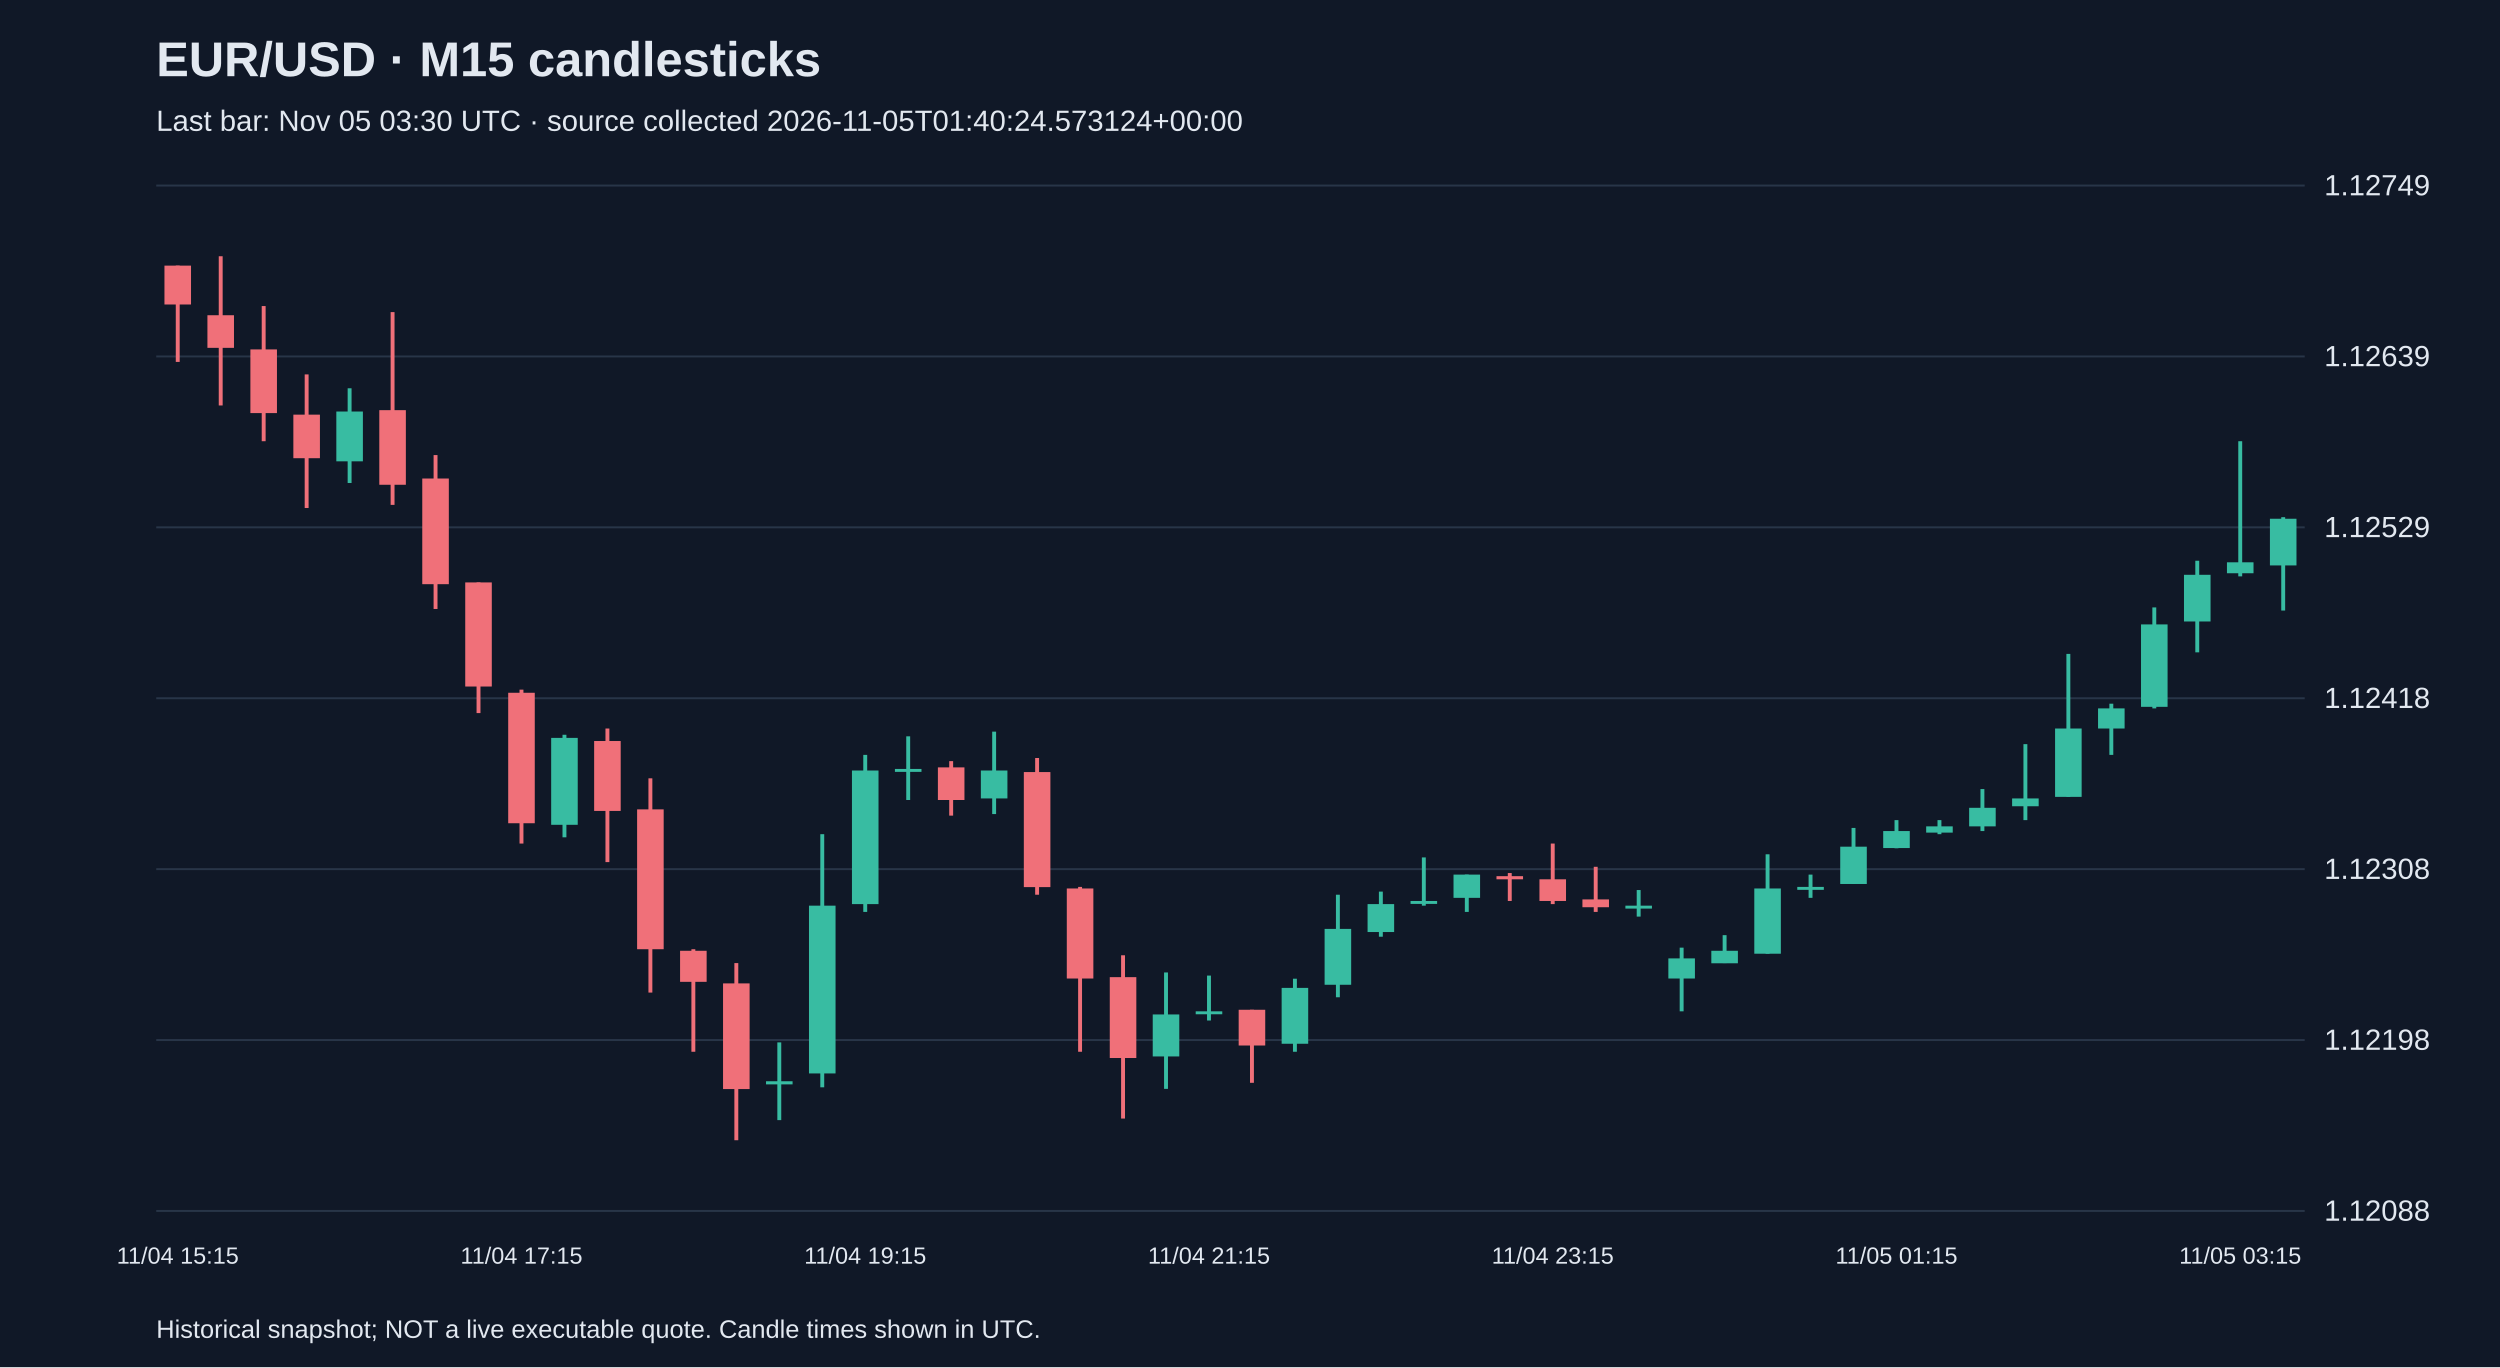
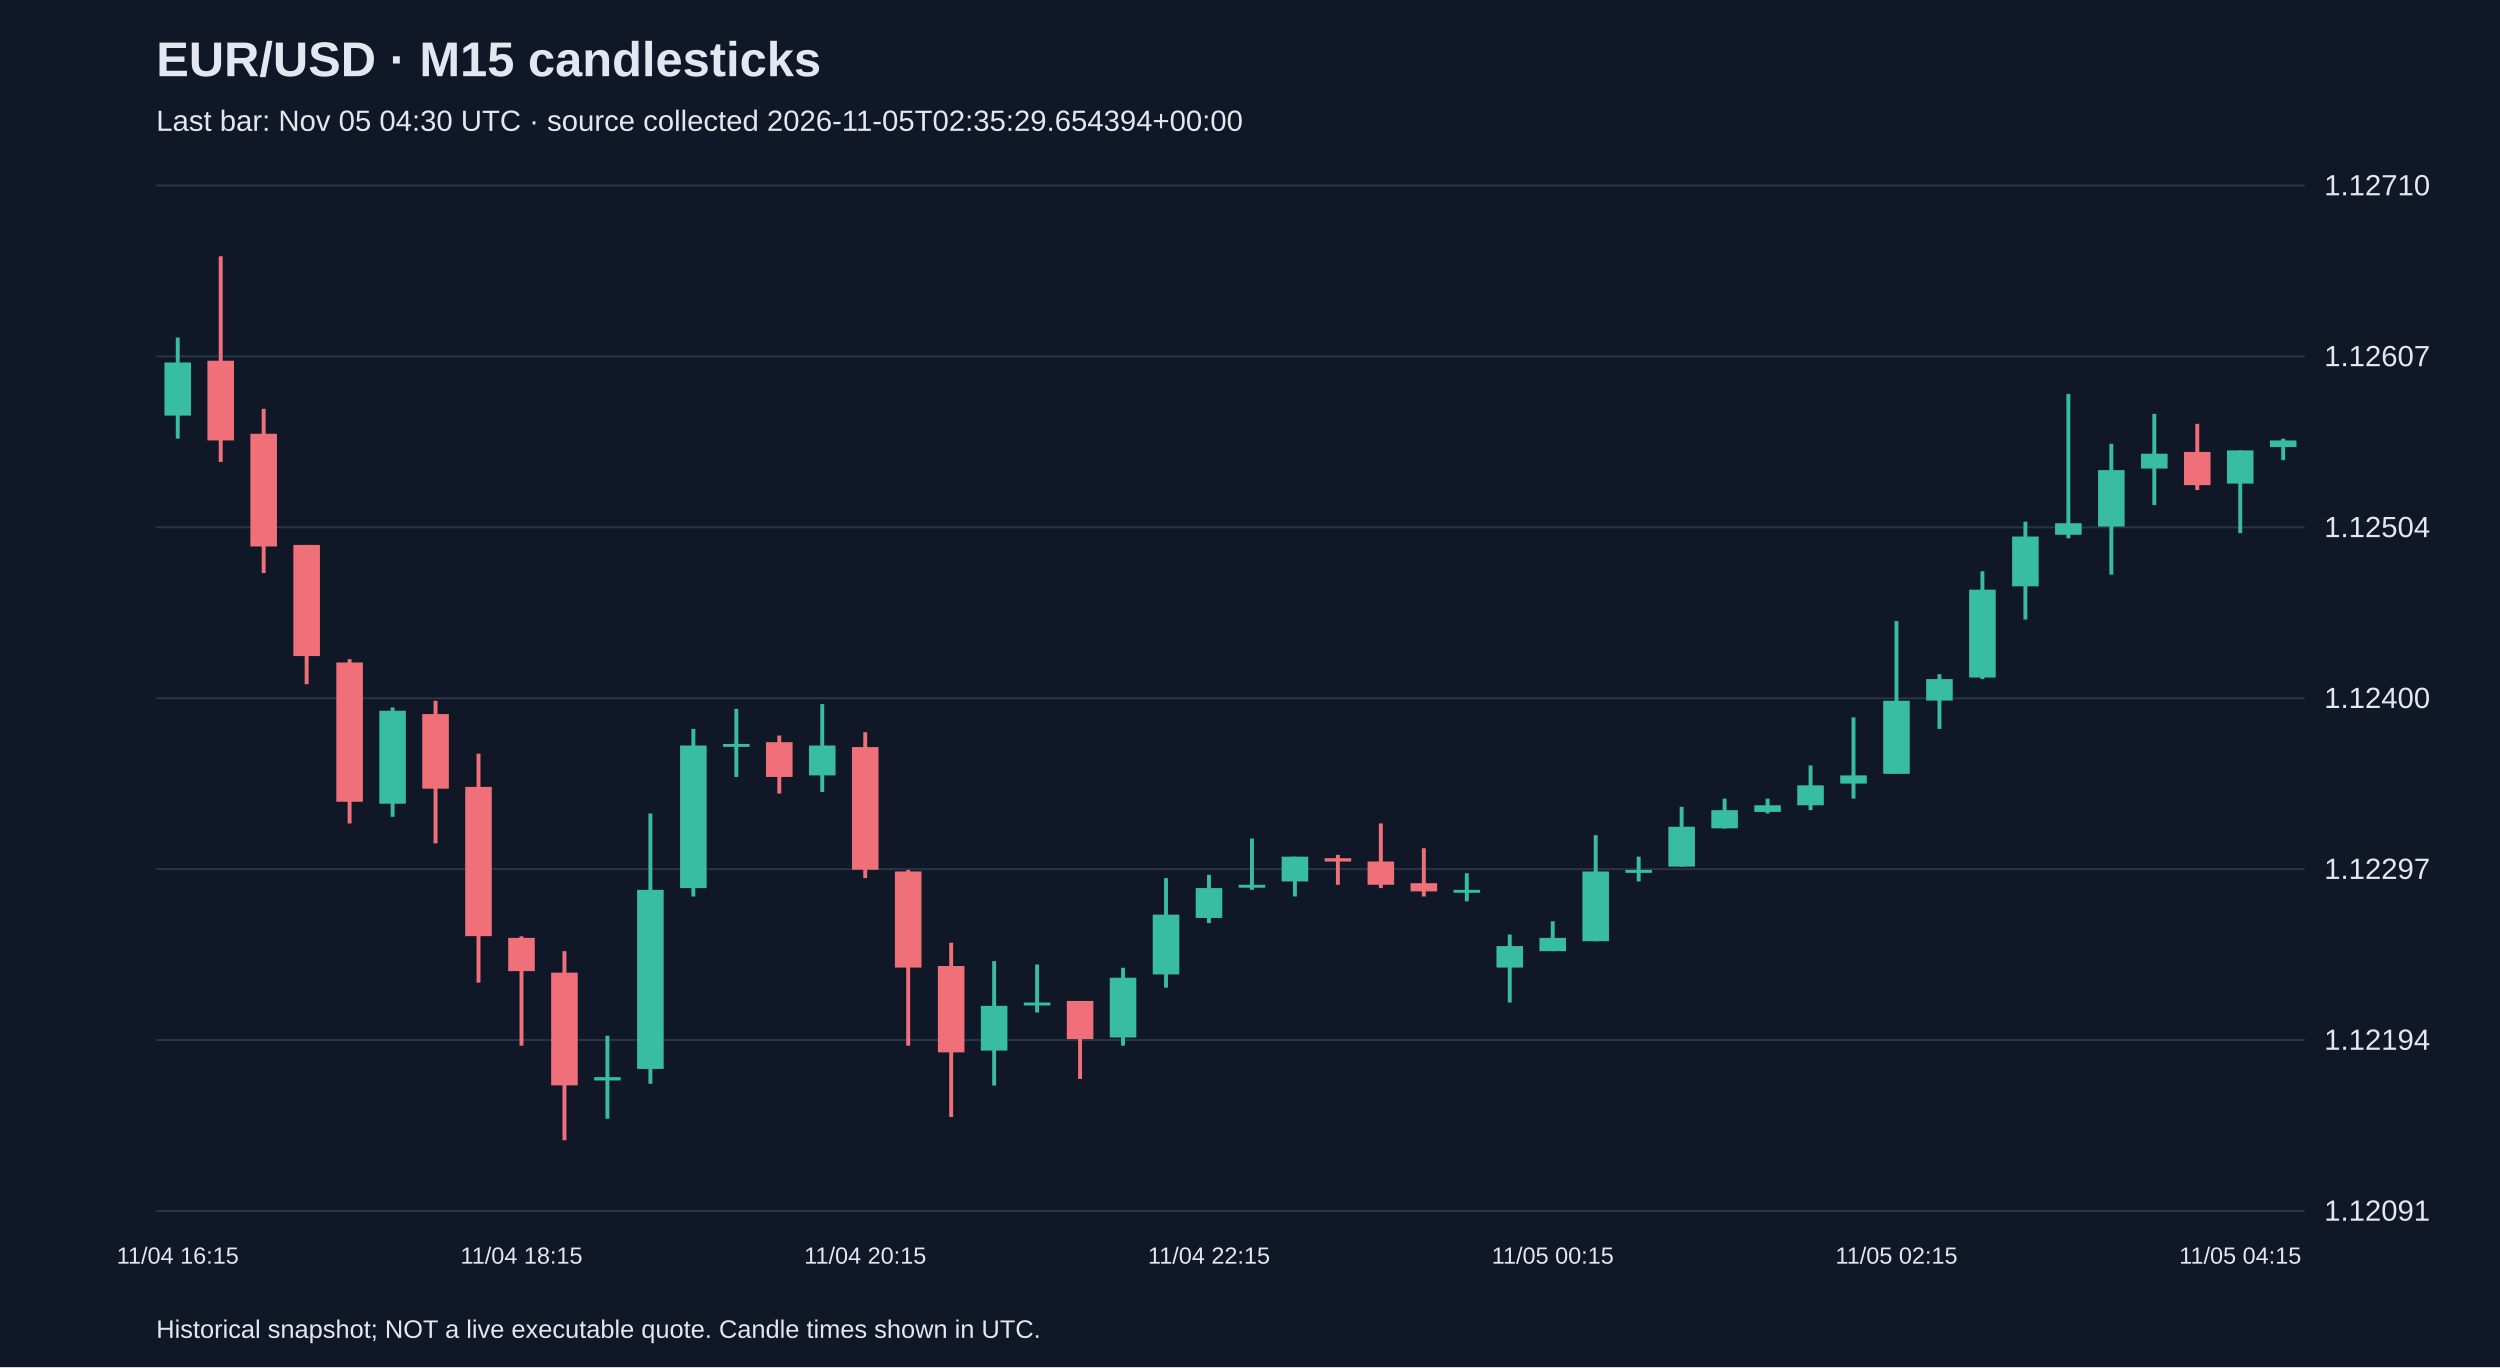
<svg xmlns="http://www.w3.org/2000/svg" viewBox="0 0 1280 700">
  <rect width="100%" height="100%" fill="#101827" />
  <style>text{font-family:Arial,sans-serif;fill:#e2e8f0}</style>
  <text x="80" y="39" font-size="25" font-weight="bold">EUR/USD · M15 candlesticks</text>
-   <text x="80" y="67" font-size="15" fill="#a6b1c5">Last bar: Nov 05 03:30 UTC · source collected 2026-11-05T01:40:24.573124+00:00</text>
+   <text x="80" y="67" font-size="15" fill="#a6b1c5">Last bar: Nov 05 04:30 UTC · source collected 2026-11-05T02:35:29.654394+00:00</text>
  <line x1="80" y1="620.0" x2="1180" y2="620.0" stroke="#283548" />
-   <text x="1190" y="625.0" font-size="15">1.12088</text>
+   <text x="1190" y="625.0" font-size="15">1.12091</text>
  <line x1="80" y1="532.5" x2="1180" y2="532.5" stroke="#283548" />
-   <text x="1190" y="537.5" font-size="15">1.12198</text>
+   <text x="1190" y="537.5" font-size="15">1.12194</text>
  <line x1="80" y1="445.0" x2="1180" y2="445.0" stroke="#283548" />
-   <text x="1190" y="450.0" font-size="15">1.12308</text>
+   <text x="1190" y="450.0" font-size="15">1.12297</text>
  <line x1="80" y1="357.5" x2="1180" y2="357.5" stroke="#283548" />
-   <text x="1190" y="362.5" font-size="15">1.12418</text>
+   <text x="1190" y="362.5" font-size="15">1.12400</text>
  <line x1="80" y1="270.0" x2="1180" y2="270.0" stroke="#283548" />
-   <text x="1190" y="275.0" font-size="15">1.12529</text>
+   <text x="1190" y="275.0" font-size="15">1.12504</text>
  <line x1="80" y1="182.5" x2="1180" y2="182.5" stroke="#283548" />
-   <text x="1190" y="187.5" font-size="15">1.12639</text>
+   <text x="1190" y="187.5" font-size="15">1.12607</text>
  <line x1="80" y1="95.0" x2="1180" y2="95.0" stroke="#283548" />
-   <text x="1190" y="100.0" font-size="15">1.12749</text>
-   <line x1="91.0" y1="136.0" x2="91.0" y2="185.3" stroke="#f07079" stroke-width="2" />
-   <rect x="84.2" y="136.0" width="13.6" height="19.9" fill="#f07079" />
-   <text x="91.0" y="647" text-anchor="middle" font-size="12">11/04 15:15</text>
-   <line x1="113.0" y1="131.2" x2="113.0" y2="207.6" stroke="#f07079" stroke-width="2" />
-   <rect x="106.2" y="161.4" width="13.6" height="16.7" fill="#f07079" />
-   <line x1="135.0" y1="156.7" x2="135.0" y2="225.9" stroke="#f07079" stroke-width="2" />
-   <rect x="128.2" y="178.9" width="13.6" height="32.6" fill="#f07079" />
-   <line x1="157.0" y1="191.7" x2="157.0" y2="260.1" stroke="#f07079" stroke-width="2" />
-   <rect x="150.2" y="212.3" width="13.6" height="22.3" fill="#f07079" />
-   <line x1="179.0" y1="198.8" x2="179.0" y2="247.3" stroke="#38bca2" stroke-width="2" />
-   <rect x="172.2" y="210.7" width="13.6" height="25.5" fill="#38bca2" />
-   <line x1="201.0" y1="159.8" x2="201.0" y2="258.5" stroke="#f07079" stroke-width="2" />
-   <rect x="194.2" y="210.0" width="13.6" height="38.2" fill="#f07079" />
-   <line x1="223.0" y1="233.0" x2="223.0" y2="311.8" stroke="#f07079" stroke-width="2" />
-   <rect x="216.2" y="245.0" width="13.6" height="54.1" fill="#f07079" />
-   <line x1="245.0" y1="298.2" x2="245.0" y2="365.1" stroke="#f07079" stroke-width="2" />
-   <rect x="238.2" y="298.2" width="13.6" height="53.3" fill="#f07079" />
-   <line x1="267.0" y1="353.1" x2="267.0" y2="431.9" stroke="#f07079" stroke-width="2" />
-   <rect x="260.2" y="354.7" width="13.6" height="66.8" fill="#f07079" />
-   <text x="267.0" y="647" text-anchor="middle" font-size="12">11/04 17:15</text>
-   <line x1="289.0" y1="376.2" x2="289.0" y2="428.7" stroke="#38bca2" stroke-width="2" />
-   <rect x="282.2" y="377.8" width="13.6" height="44.5" fill="#38bca2" />
-   <line x1="311.0" y1="373.0" x2="311.0" y2="441.4" stroke="#f07079" stroke-width="2" />
-   <rect x="304.2" y="379.4" width="13.6" height="35.8" fill="#f07079" />
-   <line x1="333.0" y1="398.5" x2="333.0" y2="508.2" stroke="#f07079" stroke-width="2" />
-   <rect x="326.2" y="414.4" width="13.6" height="71.6" fill="#f07079" />
-   <line x1="355.0" y1="486.0" x2="355.0" y2="538.5" stroke="#f07079" stroke-width="2" />
-   <rect x="348.2" y="486.8" width="13.6" height="15.9" fill="#f07079" />
-   <line x1="377.0" y1="493.1" x2="377.0" y2="583.8" stroke="#f07079" stroke-width="2" />
-   <rect x="370.2" y="503.5" width="13.6" height="54.1" fill="#f07079" />
-   <line x1="399.0" y1="533.7" x2="399.0" y2="573.5" stroke="#38bca2" stroke-width="2" />
-   <rect x="392.2" y="553.6" width="13.6" height="1.6" fill="#38bca2" />
-   <line x1="421.0" y1="427.1" x2="421.0" y2="556.7" stroke="#38bca2" stroke-width="2" />
-   <rect x="414.2" y="463.7" width="13.6" height="85.9" fill="#38bca2" />
-   <line x1="443.0" y1="386.5" x2="443.0" y2="466.9" stroke="#38bca2" stroke-width="2" />
-   <rect x="436.2" y="394.5" width="13.6" height="68.4" fill="#38bca2" />
-   <text x="443.0" y="647" text-anchor="middle" font-size="12">11/04 19:15</text>
-   <line x1="465.0" y1="377.0" x2="465.0" y2="409.6" stroke="#38bca2" stroke-width="2" />
-   <rect x="458.2" y="393.7" width="13.6" height="1.5" fill="#38bca2" />
-   <line x1="487.0" y1="389.7" x2="487.0" y2="417.6" stroke="#f07079" stroke-width="2" />
-   <rect x="480.2" y="392.9" width="13.6" height="16.7" fill="#f07079" />
-   <line x1="509.0" y1="374.6" x2="509.0" y2="416.8" stroke="#38bca2" stroke-width="2" />
-   <rect x="502.2" y="394.5" width="13.6" height="14.3" fill="#38bca2" />
-   <line x1="531.0" y1="388.1" x2="531.0" y2="458.1" stroke="#f07079" stroke-width="2" />
-   <rect x="524.2" y="395.3" width="13.6" height="58.9" fill="#f07079" />
-   <line x1="553.0" y1="454.1" x2="553.0" y2="538.5" stroke="#f07079" stroke-width="2" />
-   <rect x="546.2" y="454.9" width="13.6" height="46.1" fill="#f07079" />
-   <line x1="575.0" y1="489.1" x2="575.0" y2="572.7" stroke="#f07079" stroke-width="2" />
-   <rect x="568.2" y="500.3" width="13.6" height="41.4" fill="#f07079" />
-   <line x1="597.0" y1="497.9" x2="597.0" y2="557.5" stroke="#38bca2" stroke-width="2" />
-   <rect x="590.2" y="519.4" width="13.6" height="21.5" fill="#38bca2" />
-   <line x1="619.0" y1="499.5" x2="619.0" y2="522.5" stroke="#38bca2" stroke-width="2" />
-   <rect x="612.2" y="517.8" width="13.6" height="1.5" fill="#38bca2" />
-   <text x="619.0" y="647" text-anchor="middle" font-size="12">11/04 21:15</text>
-   <line x1="641.0" y1="517.0" x2="641.0" y2="554.4" stroke="#f07079" stroke-width="2" />
-   <rect x="634.2" y="517.0" width="13.6" height="18.3" fill="#f07079" />
-   <line x1="663.0" y1="501.1" x2="663.0" y2="538.5" stroke="#38bca2" stroke-width="2" />
-   <rect x="656.2" y="505.8" width="13.6" height="28.6" fill="#38bca2" />
-   <line x1="685.0" y1="458.1" x2="685.0" y2="510.6" stroke="#38bca2" stroke-width="2" />
-   <rect x="678.2" y="475.6" width="13.6" height="28.6" fill="#38bca2" />
-   <line x1="707.0" y1="456.5" x2="707.0" y2="479.6" stroke="#38bca2" stroke-width="2" />
-   <rect x="700.2" y="462.9" width="13.6" height="14.3" fill="#38bca2" />
-   <line x1="729.0" y1="439.0" x2="729.0" y2="463.7" stroke="#38bca2" stroke-width="2" />
-   <rect x="722.2" y="461.3" width="13.6" height="1.5" fill="#38bca2" />
-   <line x1="751.0" y1="447.8" x2="751.0" y2="466.9" stroke="#38bca2" stroke-width="2" />
-   <rect x="744.2" y="447.8" width="13.6" height="11.9" fill="#38bca2" />
-   <line x1="773.0" y1="447.0" x2="773.0" y2="461.3" stroke="#f07079" stroke-width="2" />
-   <rect x="766.2" y="448.6" width="13.6" height="1.6" fill="#f07079" />
-   <line x1="795.0" y1="431.9" x2="795.0" y2="462.9" stroke="#f07079" stroke-width="2" />
-   <rect x="788.2" y="450.2" width="13.6" height="11.1" fill="#f07079" />
-   <text x="795.0" y="647" text-anchor="middle" font-size="12">11/04 23:15</text>
-   <line x1="817.0" y1="443.8" x2="817.0" y2="466.9" stroke="#f07079" stroke-width="2" />
-   <rect x="810.2" y="460.5" width="13.6" height="4.0" fill="#f07079" />
-   <line x1="839.0" y1="455.7" x2="839.0" y2="469.3" stroke="#38bca2" stroke-width="2" />
-   <rect x="832.2" y="463.7" width="13.6" height="1.5" fill="#38bca2" />
-   <line x1="861.0" y1="485.2" x2="861.0" y2="517.8" stroke="#38bca2" stroke-width="2" />
-   <rect x="854.2" y="490.7" width="13.6" height="10.3" fill="#38bca2" />
-   <line x1="883.0" y1="478.8" x2="883.0" y2="493.1" stroke="#38bca2" stroke-width="2" />
-   <rect x="876.2" y="486.8" width="13.6" height="6.4" fill="#38bca2" />
-   <line x1="905.0" y1="437.4" x2="905.0" y2="488.3" stroke="#38bca2" stroke-width="2" />
-   <rect x="898.2" y="454.9" width="13.6" height="33.4" fill="#38bca2" />
-   <line x1="927.0" y1="447.8" x2="927.0" y2="459.7" stroke="#38bca2" stroke-width="2" />
-   <rect x="920.2" y="454.1" width="13.6" height="1.5" fill="#38bca2" />
-   <line x1="949.0" y1="423.9" x2="949.0" y2="452.6" stroke="#38bca2" stroke-width="2" />
-   <rect x="942.2" y="433.5" width="13.6" height="19.1" fill="#38bca2" />
-   <line x1="971.0" y1="419.9" x2="971.0" y2="434.3" stroke="#38bca2" stroke-width="2" />
-   <rect x="964.2" y="425.5" width="13.6" height="8.7" fill="#38bca2" />
-   <text x="971.0" y="647" text-anchor="middle" font-size="12">11/05 01:15</text>
-   <line x1="993.0" y1="419.9" x2="993.0" y2="427.1" stroke="#38bca2" stroke-width="2" />
-   <rect x="986.2" y="423.1" width="13.6" height="3.2" fill="#38bca2" />
-   <line x1="1015.0" y1="404.0" x2="1015.0" y2="425.5" stroke="#38bca2" stroke-width="2" />
-   <rect x="1008.2" y="413.6" width="13.6" height="9.5" fill="#38bca2" />
-   <line x1="1037.0" y1="381.0" x2="1037.0" y2="419.9" stroke="#38bca2" stroke-width="2" />
-   <rect x="1030.2" y="408.8" width="13.6" height="4.0" fill="#38bca2" />
-   <line x1="1059.0" y1="334.8" x2="1059.0" y2="408.0" stroke="#38bca2" stroke-width="2" />
-   <rect x="1052.2" y="373.0" width="13.6" height="35.0" fill="#38bca2" />
-   <line x1="1081.0" y1="360.3" x2="1081.0" y2="386.5" stroke="#38bca2" stroke-width="2" />
-   <rect x="1074.2" y="362.7" width="13.6" height="10.3" fill="#38bca2" />
-   <line x1="1103.0" y1="311.0" x2="1103.0" y2="362.7" stroke="#38bca2" stroke-width="2" />
-   <rect x="1096.2" y="319.7" width="13.6" height="42.2" fill="#38bca2" />
-   <line x1="1125.0" y1="287.1" x2="1125.0" y2="334.0" stroke="#38bca2" stroke-width="2" />
-   <rect x="1118.2" y="294.3" width="13.6" height="23.9" fill="#38bca2" />
-   <line x1="1147.0" y1="225.9" x2="1147.0" y2="295.1" stroke="#38bca2" stroke-width="2" />
-   <rect x="1140.2" y="287.9" width="13.6" height="5.6" fill="#38bca2" />
-   <text x="1147.0" y="647" text-anchor="middle" font-size="12">11/05 03:15</text>
-   <line x1="1169.0" y1="264.8" x2="1169.0" y2="312.6" stroke="#38bca2" stroke-width="2" />
-   <rect x="1162.2" y="265.6" width="13.6" height="23.9" fill="#38bca2" />
+   <text x="1190" y="100.0" font-size="15">1.12710</text>
+   <line x1="91.0" y1="172.8" x2="91.0" y2="224.6" stroke="#38bca2" stroke-width="2" />
+   <rect x="84.2" y="185.6" width="13.6" height="27.2" fill="#38bca2" />
+   <text x="91.0" y="647" text-anchor="middle" font-size="12">11/04 16:15</text>
+   <line x1="113.0" y1="131.2" x2="113.0" y2="236.5" stroke="#f07079" stroke-width="2" />
+   <rect x="106.2" y="184.7" width="13.6" height="40.8" fill="#f07079" />
+   <line x1="135.0" y1="209.3" x2="135.0" y2="293.4" stroke="#f07079" stroke-width="2" />
+   <rect x="128.2" y="222.1" width="13.6" height="57.7" fill="#f07079" />
+   <line x1="157.0" y1="279.0" x2="157.0" y2="350.3" stroke="#f07079" stroke-width="2" />
+   <rect x="150.2" y="279.0" width="13.6" height="56.9" fill="#f07079" />
+   <line x1="179.0" y1="337.5" x2="179.0" y2="421.6" stroke="#f07079" stroke-width="2" />
+   <rect x="172.2" y="339.2" width="13.6" height="71.3" fill="#f07079" />
+   <line x1="201.0" y1="362.2" x2="201.0" y2="418.2" stroke="#38bca2" stroke-width="2" />
+   <rect x="194.2" y="363.9" width="13.6" height="47.6" fill="#38bca2" />
+   <line x1="223.0" y1="358.8" x2="223.0" y2="431.8" stroke="#f07079" stroke-width="2" />
+   <rect x="216.2" y="365.6" width="13.6" height="38.2" fill="#f07079" />
+   <line x1="245.0" y1="385.9" x2="245.0" y2="503.1" stroke="#f07079" stroke-width="2" />
+   <rect x="238.2" y="402.9" width="13.6" height="76.4" fill="#f07079" />
+   <line x1="267.0" y1="479.4" x2="267.0" y2="535.4" stroke="#f07079" stroke-width="2" />
+   <rect x="260.2" y="480.2" width="13.6" height="17.0" fill="#f07079" />
+   <text x="267.0" y="647" text-anchor="middle" font-size="12">11/04 18:15</text>
+   <line x1="289.0" y1="487.0" x2="289.0" y2="583.8" stroke="#f07079" stroke-width="2" />
+   <rect x="282.2" y="498.0" width="13.6" height="57.7" fill="#f07079" />
+   <line x1="311.0" y1="530.3" x2="311.0" y2="572.8" stroke="#38bca2" stroke-width="2" />
+   <rect x="304.2" y="551.5" width="13.6" height="1.7" fill="#38bca2" />
+   <line x1="333.0" y1="416.5" x2="333.0" y2="554.9" stroke="#38bca2" stroke-width="2" />
+   <rect x="326.2" y="455.6" width="13.6" height="91.7" fill="#38bca2" />
+   <line x1="355.0" y1="373.2" x2="355.0" y2="459.0" stroke="#38bca2" stroke-width="2" />
+   <rect x="348.2" y="381.7" width="13.6" height="73.0" fill="#38bca2" />
+   <line x1="377.0" y1="363.0" x2="377.0" y2="397.8" stroke="#38bca2" stroke-width="2" />
+   <rect x="370.2" y="380.9" width="13.6" height="1.5" fill="#38bca2" />
+   <line x1="399.0" y1="376.6" x2="399.0" y2="406.3" stroke="#f07079" stroke-width="2" />
+   <rect x="392.2" y="380.0" width="13.6" height="17.8" fill="#f07079" />
+   <line x1="421.0" y1="360.5" x2="421.0" y2="405.5" stroke="#38bca2" stroke-width="2" />
+   <rect x="414.2" y="381.7" width="13.6" height="15.3" fill="#38bca2" />
+   <line x1="443.0" y1="374.9" x2="443.0" y2="449.6" stroke="#f07079" stroke-width="2" />
+   <rect x="436.2" y="382.5" width="13.6" height="62.8" fill="#f07079" />
+   <text x="443.0" y="647" text-anchor="middle" font-size="12">11/04 20:15</text>
+   <line x1="465.0" y1="445.4" x2="465.0" y2="535.4" stroke="#f07079" stroke-width="2" />
+   <rect x="458.2" y="446.2" width="13.6" height="49.2" fill="#f07079" />
+   <line x1="487.0" y1="482.7" x2="487.0" y2="571.9" stroke="#f07079" stroke-width="2" />
+   <rect x="480.2" y="494.6" width="13.6" height="44.2" fill="#f07079" />
+   <line x1="509.0" y1="492.1" x2="509.0" y2="555.8" stroke="#38bca2" stroke-width="2" />
+   <rect x="502.2" y="515.0" width="13.6" height="22.9" fill="#38bca2" />
+   <line x1="531.0" y1="493.8" x2="531.0" y2="518.4" stroke="#38bca2" stroke-width="2" />
+   <rect x="524.2" y="513.3" width="13.6" height="1.5" fill="#38bca2" />
+   <line x1="553.0" y1="512.5" x2="553.0" y2="552.4" stroke="#f07079" stroke-width="2" />
+   <rect x="546.2" y="512.5" width="13.6" height="19.5" fill="#f07079" />
+   <line x1="575.0" y1="495.5" x2="575.0" y2="535.4" stroke="#38bca2" stroke-width="2" />
+   <rect x="568.2" y="500.6" width="13.6" height="30.6" fill="#38bca2" />
+   <line x1="597.0" y1="449.6" x2="597.0" y2="505.7" stroke="#38bca2" stroke-width="2" />
+   <rect x="590.2" y="468.3" width="13.6" height="30.6" fill="#38bca2" />
+   <line x1="619.0" y1="447.9" x2="619.0" y2="472.6" stroke="#38bca2" stroke-width="2" />
+   <rect x="612.2" y="454.7" width="13.6" height="15.3" fill="#38bca2" />
+   <text x="619.0" y="647" text-anchor="middle" font-size="12">11/04 22:15</text>
+   <line x1="641.0" y1="429.3" x2="641.0" y2="455.6" stroke="#38bca2" stroke-width="2" />
+   <rect x="634.2" y="453.0" width="13.6" height="1.5" fill="#38bca2" />
+   <line x1="663.0" y1="438.6" x2="663.0" y2="459.0" stroke="#38bca2" stroke-width="2" />
+   <rect x="656.2" y="438.6" width="13.6" height="12.7" fill="#38bca2" />
+   <line x1="685.0" y1="437.7" x2="685.0" y2="453.0" stroke="#f07079" stroke-width="2" />
+   <rect x="678.2" y="439.4" width="13.6" height="1.7" fill="#f07079" />
+   <line x1="707.0" y1="421.6" x2="707.0" y2="454.7" stroke="#f07079" stroke-width="2" />
+   <rect x="700.2" y="441.1" width="13.6" height="11.9" fill="#f07079" />
+   <line x1="729.0" y1="434.3" x2="729.0" y2="459.0" stroke="#f07079" stroke-width="2" />
+   <rect x="722.2" y="452.2" width="13.6" height="4.2" fill="#f07079" />
+   <line x1="751.0" y1="447.1" x2="751.0" y2="461.5" stroke="#38bca2" stroke-width="2" />
+   <rect x="744.2" y="455.6" width="13.6" height="1.5" fill="#38bca2" />
+   <line x1="773.0" y1="478.5" x2="773.0" y2="513.3" stroke="#38bca2" stroke-width="2" />
+   <rect x="766.2" y="484.4" width="13.6" height="11.0" fill="#38bca2" />
+   <line x1="795.0" y1="471.7" x2="795.0" y2="487.0" stroke="#38bca2" stroke-width="2" />
+   <rect x="788.2" y="480.2" width="13.6" height="6.8" fill="#38bca2" />
+   <text x="795.0" y="647" text-anchor="middle" font-size="12">11/05 00:15</text>
+   <line x1="817.0" y1="427.6" x2="817.0" y2="481.9" stroke="#38bca2" stroke-width="2" />
+   <rect x="810.2" y="446.2" width="13.6" height="35.7" fill="#38bca2" />
+   <line x1="839.0" y1="438.6" x2="839.0" y2="451.3" stroke="#38bca2" stroke-width="2" />
+   <rect x="832.2" y="445.4" width="13.6" height="1.5" fill="#38bca2" />
+   <line x1="861.0" y1="413.1" x2="861.0" y2="443.7" stroke="#38bca2" stroke-width="2" />
+   <rect x="854.2" y="423.3" width="13.6" height="20.4" fill="#38bca2" />
+   <line x1="883.0" y1="408.9" x2="883.0" y2="424.2" stroke="#38bca2" stroke-width="2" />
+   <rect x="876.2" y="414.8" width="13.6" height="9.3" fill="#38bca2" />
+   <line x1="905.0" y1="408.9" x2="905.0" y2="416.5" stroke="#38bca2" stroke-width="2" />
+   <rect x="898.2" y="412.3" width="13.6" height="3.4" fill="#38bca2" />
+   <line x1="927.0" y1="391.9" x2="927.0" y2="414.8" stroke="#38bca2" stroke-width="2" />
+   <rect x="920.2" y="402.1" width="13.6" height="10.2" fill="#38bca2" />
+   <line x1="949.0" y1="367.3" x2="949.0" y2="408.9" stroke="#38bca2" stroke-width="2" />
+   <rect x="942.2" y="397.0" width="13.6" height="4.2" fill="#38bca2" />
+   <line x1="971.0" y1="318.0" x2="971.0" y2="396.1" stroke="#38bca2" stroke-width="2" />
+   <rect x="964.2" y="358.8" width="13.6" height="37.4" fill="#38bca2" />
+   <text x="971.0" y="647" text-anchor="middle" font-size="12">11/05 02:15</text>
+   <line x1="993.0" y1="345.2" x2="993.0" y2="373.2" stroke="#38bca2" stroke-width="2" />
+   <rect x="986.2" y="347.7" width="13.6" height="11.0" fill="#38bca2" />
+   <line x1="1015.0" y1="292.5" x2="1015.0" y2="347.7" stroke="#38bca2" stroke-width="2" />
+   <rect x="1008.2" y="301.9" width="13.6" height="45.0" fill="#38bca2" />
+   <line x1="1037.0" y1="267.1" x2="1037.0" y2="317.2" stroke="#38bca2" stroke-width="2" />
+   <rect x="1030.2" y="274.7" width="13.6" height="25.5" fill="#38bca2" />
+   <line x1="1059.0" y1="201.7" x2="1059.0" y2="275.6" stroke="#38bca2" stroke-width="2" />
+   <rect x="1052.2" y="267.9" width="13.6" height="5.9" fill="#38bca2" />
+   <line x1="1081.0" y1="227.2" x2="1081.0" y2="294.2" stroke="#38bca2" stroke-width="2" />
+   <rect x="1074.2" y="240.7" width="13.6" height="28.9" fill="#38bca2" />
+   <line x1="1103.0" y1="211.9" x2="1103.0" y2="258.6" stroke="#38bca2" stroke-width="2" />
+   <rect x="1096.2" y="232.3" width="13.6" height="7.6" fill="#38bca2" />
+   <line x1="1125.0" y1="217.0" x2="1125.0" y2="250.9" stroke="#f07079" stroke-width="2" />
+   <rect x="1118.2" y="231.4" width="13.6" height="17.0" fill="#f07079" />
+   <line x1="1147.0" y1="230.6" x2="1147.0" y2="273.0" stroke="#38bca2" stroke-width="2" />
+   <rect x="1140.2" y="230.6" width="13.6" height="17.0" fill="#38bca2" />
+   <text x="1147.0" y="647" text-anchor="middle" font-size="12">11/05 04:15</text>
+   <line x1="1169.0" y1="224.6" x2="1169.0" y2="235.6" stroke="#38bca2" stroke-width="2" />
+   <rect x="1162.2" y="225.5" width="13.6" height="3.4" fill="#38bca2" />
  <text x="80" y="685" font-size="13">Historical snapshot; NOT a live executable quote. Candle times shown in UTC.</text>
</svg>
